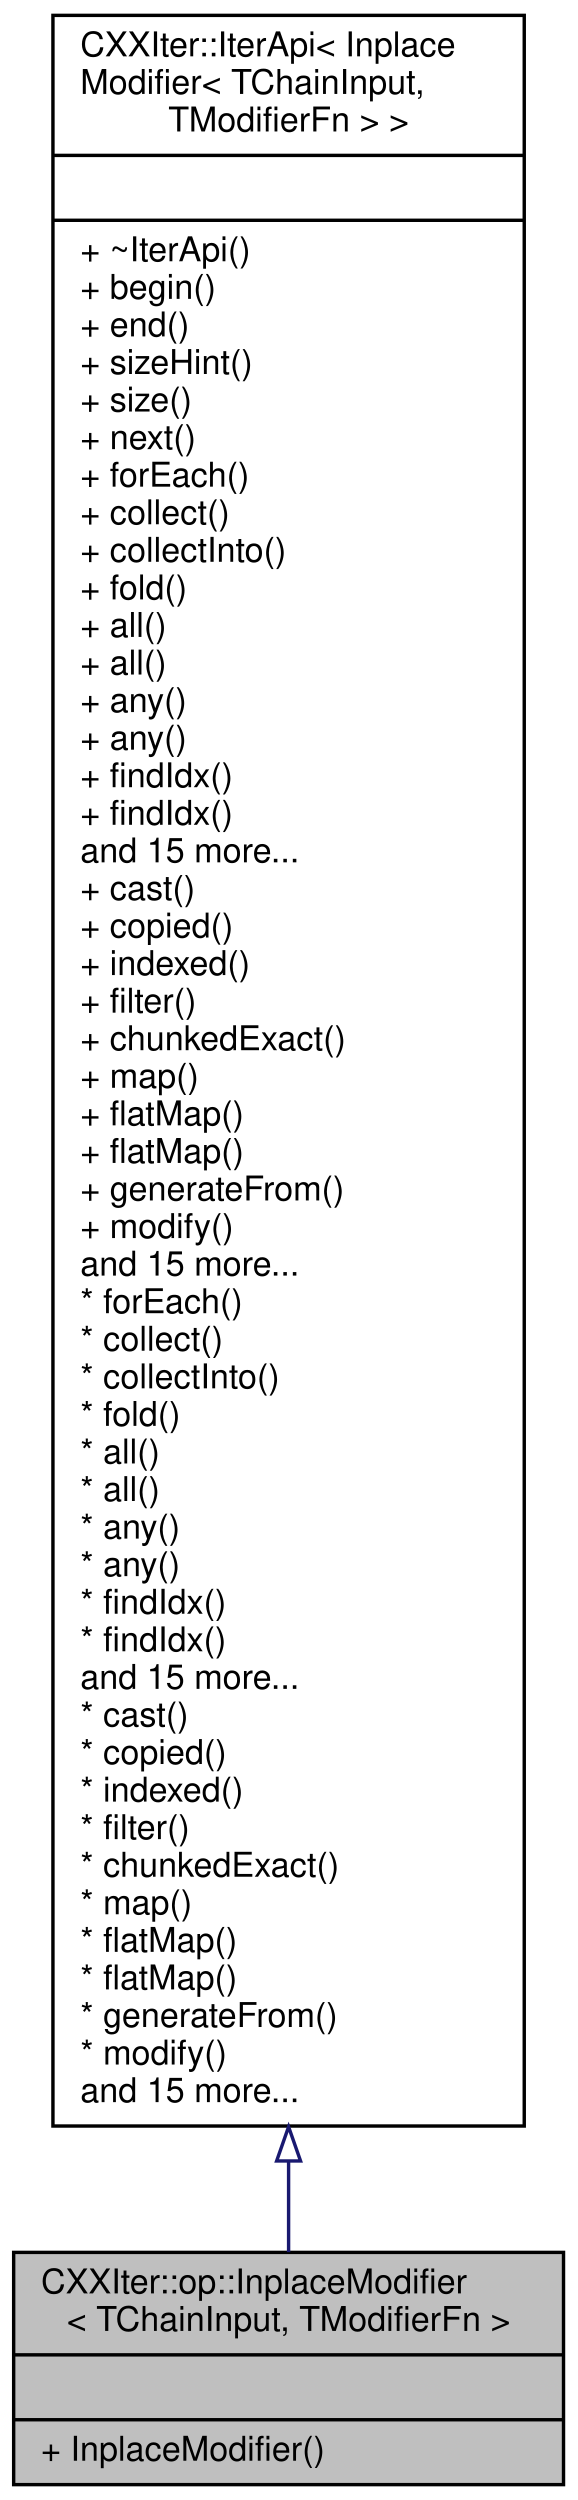
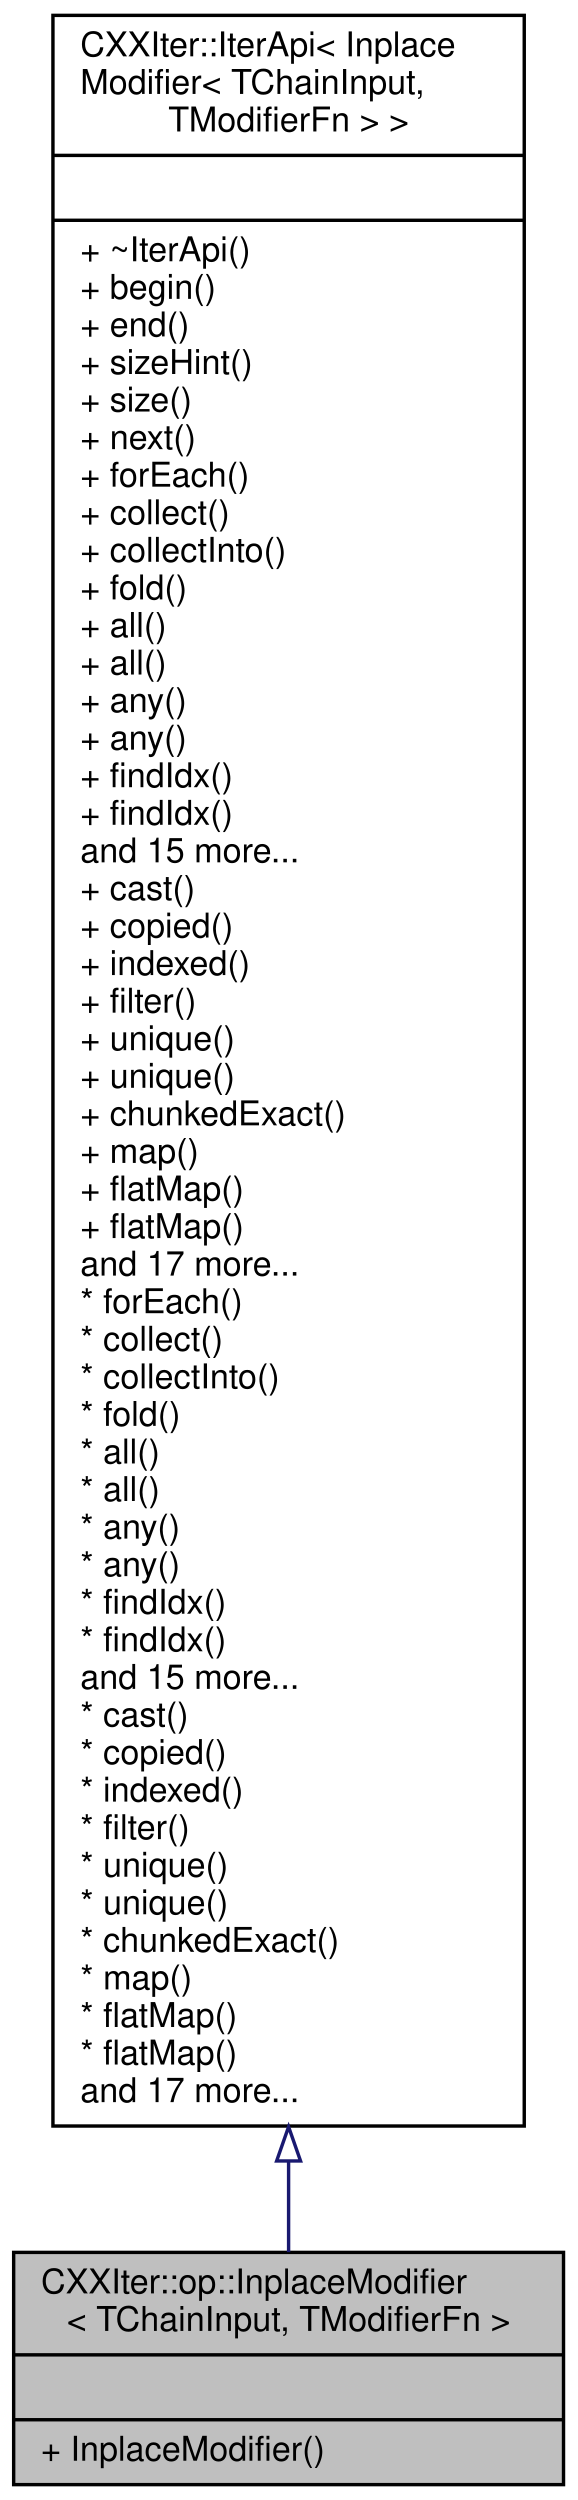
<svg xmlns="http://www.w3.org/2000/svg" xmlns:xlink="http://www.w3.org/1999/xlink" width="169pt" height="732pt" viewBox="0.00 0.00 169.00 732.00">
  <g id="graph0" class="graph" transform="scale(1 1) rotate(0) translate(4 728)">
    <g id="node1" class="node">
      <g id="a_node1">
        <a xlink:title=" ">
          <polygon fill="#bfbfbf" stroke="black" points="0,-0.5 0,-68.5 161,-68.5 161,-0.5 0,-0.5" />
          <text text-anchor="start" x="8" y="-56.5" font-family="Helvetica,sans-Serif" font-size="10.00">CXXIter::op::InplaceModifier</text>
          <text text-anchor="middle" x="80.5" y="-45.5" font-family="Helvetica,sans-Serif" font-size="10.00">&lt; TChainInput, TModifierFn &gt;</text>
          <polyline fill="none" stroke="black" points="0,-38.5 161,-38.5 " />
          <text text-anchor="middle" x="80.5" y="-26.5" font-family="Helvetica,sans-Serif" font-size="10.00"> </text>
          <polyline fill="none" stroke="black" points="0,-19.5 161,-19.5 " />
          <text text-anchor="start" x="8" y="-7.5" font-family="Helvetica,sans-Serif" font-size="10.00">+ InplaceModifier()</text>
        </a>
      </g>
    </g>
    <g id="node2" class="node">
      <g id="a_node2">
        <a xlink:href="classCXXIter_1_1IterApi.html" target="_top" xlink:title=" ">
          <polygon fill="none" stroke="black" points="11.5,-105.5 11.5,-723.5 149.5,-723.5 149.5,-105.5 11.5,-105.5" />
          <text text-anchor="start" x="19.5" y="-711.5" font-family="Helvetica,sans-Serif" font-size="10.00">CXXIter::IterApi&lt; Inplace</text>
          <text text-anchor="start" x="19.5" y="-700.5" font-family="Helvetica,sans-Serif" font-size="10.00">Modifier&lt; TChainInput,</text>
          <text text-anchor="middle" x="80.5" y="-689.5" font-family="Helvetica,sans-Serif" font-size="10.00"> TModifierFn &gt; &gt;</text>
          <polyline fill="none" stroke="black" points="11.5,-682.5 149.5,-682.5 " />
          <text text-anchor="middle" x="80.5" y="-670.5" font-family="Helvetica,sans-Serif" font-size="10.00"> </text>
          <polyline fill="none" stroke="black" points="11.5,-663.5 149.5,-663.5 " />
          <text text-anchor="start" x="19.5" y="-651.5" font-family="Helvetica,sans-Serif" font-size="10.00">+ ~IterApi()</text>
          <text text-anchor="start" x="19.5" y="-640.5" font-family="Helvetica,sans-Serif" font-size="10.00">+ begin()</text>
          <text text-anchor="start" x="19.5" y="-629.5" font-family="Helvetica,sans-Serif" font-size="10.00">+ end()</text>
          <text text-anchor="start" x="19.5" y="-618.5" font-family="Helvetica,sans-Serif" font-size="10.00">+ sizeHint()</text>
          <text text-anchor="start" x="19.5" y="-607.5" font-family="Helvetica,sans-Serif" font-size="10.00">+ size()</text>
          <text text-anchor="start" x="19.5" y="-596.5" font-family="Helvetica,sans-Serif" font-size="10.00">+ next()</text>
          <text text-anchor="start" x="19.5" y="-585.5" font-family="Helvetica,sans-Serif" font-size="10.00">+ forEach()</text>
          <text text-anchor="start" x="19.5" y="-574.5" font-family="Helvetica,sans-Serif" font-size="10.00">+ collect()</text>
          <text text-anchor="start" x="19.5" y="-563.5" font-family="Helvetica,sans-Serif" font-size="10.00">+ collectInto()</text>
          <text text-anchor="start" x="19.5" y="-552.5" font-family="Helvetica,sans-Serif" font-size="10.00">+ fold()</text>
          <text text-anchor="start" x="19.5" y="-541.5" font-family="Helvetica,sans-Serif" font-size="10.00">+ all()</text>
          <text text-anchor="start" x="19.5" y="-530.5" font-family="Helvetica,sans-Serif" font-size="10.00">+ all()</text>
          <text text-anchor="start" x="19.5" y="-519.5" font-family="Helvetica,sans-Serif" font-size="10.00">+ any()</text>
          <text text-anchor="start" x="19.5" y="-508.5" font-family="Helvetica,sans-Serif" font-size="10.00">+ any()</text>
          <text text-anchor="start" x="19.5" y="-497.5" font-family="Helvetica,sans-Serif" font-size="10.00">+ findIdx()</text>
          <text text-anchor="start" x="19.5" y="-486.5" font-family="Helvetica,sans-Serif" font-size="10.00">+ findIdx()</text>
          <text text-anchor="start" x="19.5" y="-475.5" font-family="Helvetica,sans-Serif" font-size="10.00">and 15 more...</text>
          <text text-anchor="start" x="19.5" y="-464.5" font-family="Helvetica,sans-Serif" font-size="10.00">+ cast()</text>
          <text text-anchor="start" x="19.5" y="-453.5" font-family="Helvetica,sans-Serif" font-size="10.00">+ copied()</text>
          <text text-anchor="start" x="19.5" y="-442.5" font-family="Helvetica,sans-Serif" font-size="10.00">+ indexed()</text>
          <text text-anchor="start" x="19.5" y="-431.5" font-family="Helvetica,sans-Serif" font-size="10.00">+ filter()</text>
-           <text text-anchor="start" x="19.5" y="-420.5" font-family="Helvetica,sans-Serif" font-size="10.00">+ chunkedExact()</text>
-           <text text-anchor="start" x="19.5" y="-409.5" font-family="Helvetica,sans-Serif" font-size="10.00">+ map()</text>
-           <text text-anchor="start" x="19.5" y="-398.5" font-family="Helvetica,sans-Serif" font-size="10.00">+ flatMap()</text>
-           <text text-anchor="start" x="19.5" y="-387.5" font-family="Helvetica,sans-Serif" font-size="10.00">+ flatMap()</text>
-           <text text-anchor="start" x="19.5" y="-376.5" font-family="Helvetica,sans-Serif" font-size="10.00">+ generateFrom()</text>
-           <text text-anchor="start" x="19.5" y="-365.5" font-family="Helvetica,sans-Serif" font-size="10.00">+ modify()</text>
-           <text text-anchor="start" x="19.5" y="-354.5" font-family="Helvetica,sans-Serif" font-size="10.00">and 15 more...</text>
+           <text text-anchor="start" x="19.5" y="-420.5" font-family="Helvetica,sans-Serif" font-size="10.00">+ unique()</text>
+           <text text-anchor="start" x="19.5" y="-409.5" font-family="Helvetica,sans-Serif" font-size="10.00">+ unique()</text>
+           <text text-anchor="start" x="19.5" y="-398.5" font-family="Helvetica,sans-Serif" font-size="10.00">+ chunkedExact()</text>
+           <text text-anchor="start" x="19.5" y="-387.5" font-family="Helvetica,sans-Serif" font-size="10.00">+ map()</text>
+           <text text-anchor="start" x="19.5" y="-376.5" font-family="Helvetica,sans-Serif" font-size="10.00">+ flatMap()</text>
+           <text text-anchor="start" x="19.5" y="-365.5" font-family="Helvetica,sans-Serif" font-size="10.00">+ flatMap()</text>
+           <text text-anchor="start" x="19.5" y="-354.5" font-family="Helvetica,sans-Serif" font-size="10.00">and 17 more...</text>
          <text text-anchor="start" x="19.5" y="-343.5" font-family="Helvetica,sans-Serif" font-size="10.00">* forEach()</text>
          <text text-anchor="start" x="19.5" y="-332.5" font-family="Helvetica,sans-Serif" font-size="10.00">* collect()</text>
          <text text-anchor="start" x="19.5" y="-321.5" font-family="Helvetica,sans-Serif" font-size="10.00">* collectInto()</text>
          <text text-anchor="start" x="19.5" y="-310.5" font-family="Helvetica,sans-Serif" font-size="10.00">* fold()</text>
          <text text-anchor="start" x="19.5" y="-299.5" font-family="Helvetica,sans-Serif" font-size="10.00">* all()</text>
          <text text-anchor="start" x="19.5" y="-288.5" font-family="Helvetica,sans-Serif" font-size="10.00">* all()</text>
          <text text-anchor="start" x="19.5" y="-277.5" font-family="Helvetica,sans-Serif" font-size="10.00">* any()</text>
          <text text-anchor="start" x="19.5" y="-266.5" font-family="Helvetica,sans-Serif" font-size="10.00">* any()</text>
          <text text-anchor="start" x="19.5" y="-255.5" font-family="Helvetica,sans-Serif" font-size="10.00">* findIdx()</text>
          <text text-anchor="start" x="19.5" y="-244.5" font-family="Helvetica,sans-Serif" font-size="10.00">* findIdx()</text>
          <text text-anchor="start" x="19.5" y="-233.5" font-family="Helvetica,sans-Serif" font-size="10.00">and 15 more...</text>
          <text text-anchor="start" x="19.5" y="-222.5" font-family="Helvetica,sans-Serif" font-size="10.00">* cast()</text>
          <text text-anchor="start" x="19.5" y="-211.5" font-family="Helvetica,sans-Serif" font-size="10.00">* copied()</text>
          <text text-anchor="start" x="19.5" y="-200.5" font-family="Helvetica,sans-Serif" font-size="10.00">* indexed()</text>
          <text text-anchor="start" x="19.5" y="-189.5" font-family="Helvetica,sans-Serif" font-size="10.00">* filter()</text>
-           <text text-anchor="start" x="19.5" y="-178.5" font-family="Helvetica,sans-Serif" font-size="10.00">* chunkedExact()</text>
-           <text text-anchor="start" x="19.5" y="-167.5" font-family="Helvetica,sans-Serif" font-size="10.00">* map()</text>
-           <text text-anchor="start" x="19.5" y="-156.5" font-family="Helvetica,sans-Serif" font-size="10.00">* flatMap()</text>
-           <text text-anchor="start" x="19.5" y="-145.5" font-family="Helvetica,sans-Serif" font-size="10.00">* flatMap()</text>
-           <text text-anchor="start" x="19.5" y="-134.5" font-family="Helvetica,sans-Serif" font-size="10.00">* generateFrom()</text>
-           <text text-anchor="start" x="19.5" y="-123.5" font-family="Helvetica,sans-Serif" font-size="10.00">* modify()</text>
-           <text text-anchor="start" x="19.5" y="-112.5" font-family="Helvetica,sans-Serif" font-size="10.00">and 15 more...</text>
+           <text text-anchor="start" x="19.5" y="-178.5" font-family="Helvetica,sans-Serif" font-size="10.00">* unique()</text>
+           <text text-anchor="start" x="19.5" y="-167.5" font-family="Helvetica,sans-Serif" font-size="10.00">* unique()</text>
+           <text text-anchor="start" x="19.5" y="-156.5" font-family="Helvetica,sans-Serif" font-size="10.00">* chunkedExact()</text>
+           <text text-anchor="start" x="19.5" y="-145.5" font-family="Helvetica,sans-Serif" font-size="10.00">* map()</text>
+           <text text-anchor="start" x="19.5" y="-134.5" font-family="Helvetica,sans-Serif" font-size="10.00">* flatMap()</text>
+           <text text-anchor="start" x="19.5" y="-123.5" font-family="Helvetica,sans-Serif" font-size="10.00">* flatMap()</text>
+           <text text-anchor="start" x="19.5" y="-112.5" font-family="Helvetica,sans-Serif" font-size="10.00">and 17 more...</text>
        </a>
      </g>
    </g>
    <g id="edge1" class="edge">
      <path fill="none" stroke="midnightblue" d="M80.5,-95.15C80.5,-85.31 80.5,-76.37 80.5,-68.58" />
      <polygon fill="none" stroke="midnightblue" points="77,-95.27 80.5,-105.27 84,-95.27 77,-95.27" />
    </g>
  </g>
</svg>
